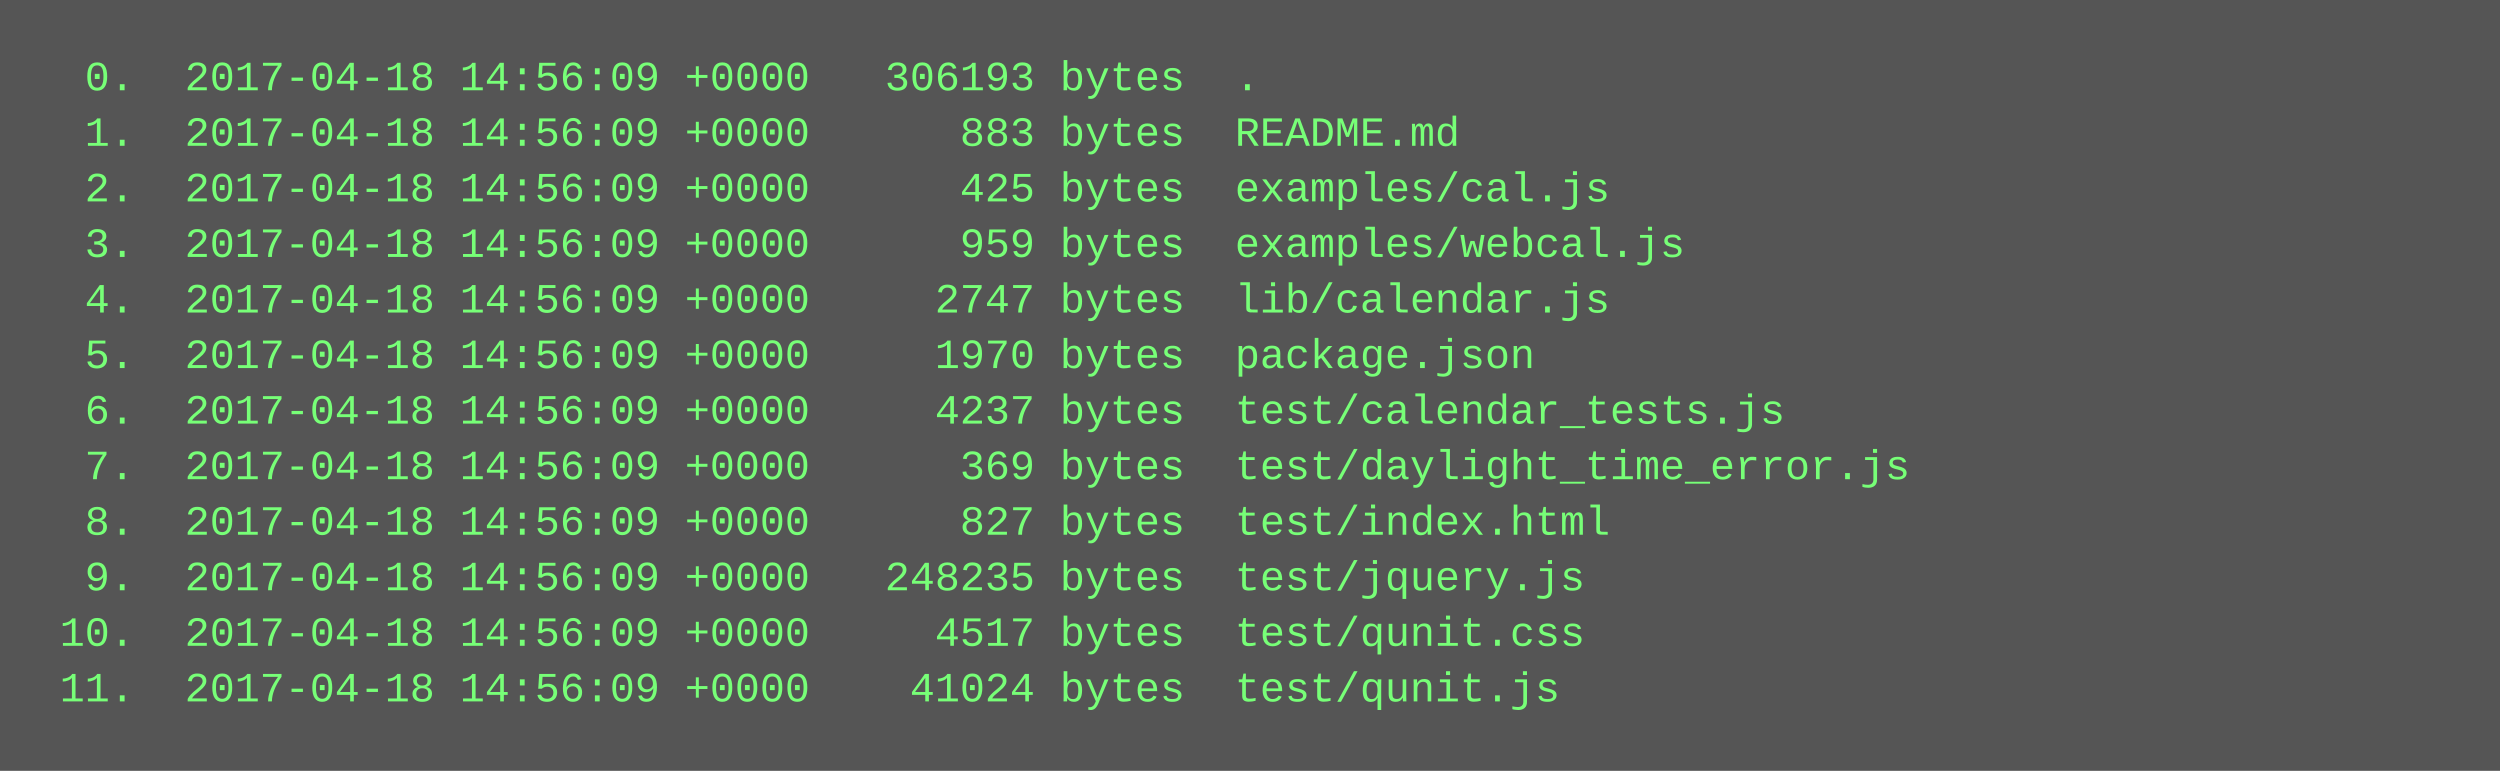
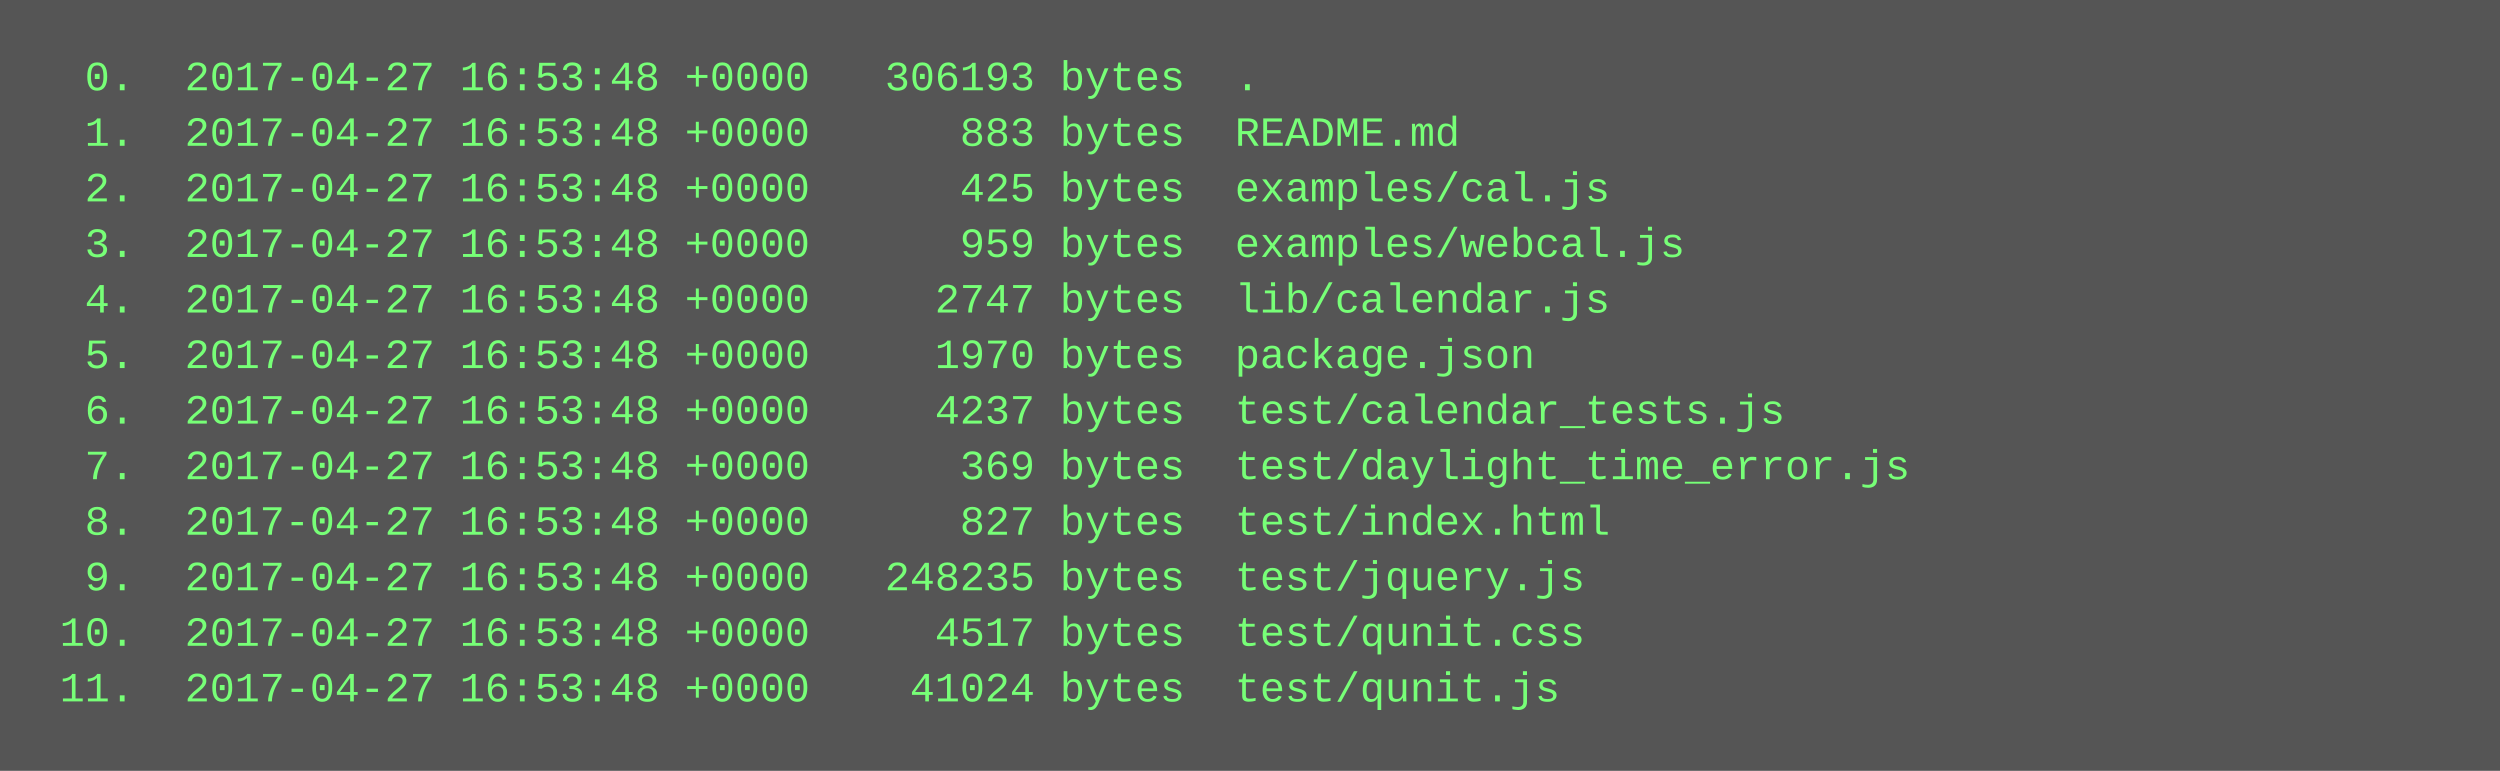
<svg xmlns="http://www.w3.org/2000/svg" height="222" width="720">
  <rect height="222" fill="#555" width="720" />
  <text fill="#7f7" font-family="Courier New" font-size="12" xml:space="preserve">
-     <tspan x="10" y="26">  0.  2017-04-18 14:56:09 +0000   306193 bytes  .</tspan>
-     <tspan x="10" y="42">  1.  2017-04-18 14:56:09 +0000      883 bytes  README.md</tspan>
-     <tspan x="10" y="58">  2.  2017-04-18 14:56:09 +0000      425 bytes  examples/cal.js</tspan>
-     <tspan x="10" y="74">  3.  2017-04-18 14:56:09 +0000      959 bytes  examples/webcal.js</tspan>
-     <tspan x="10" y="90">  4.  2017-04-18 14:56:09 +0000     2747 bytes  lib/calendar.js</tspan>
-     <tspan x="10" y="106">  5.  2017-04-18 14:56:09 +0000     1970 bytes  package.json</tspan>
-     <tspan x="10" y="122">  6.  2017-04-18 14:56:09 +0000     4237 bytes  test/calendar_tests.js</tspan>
-     <tspan x="10" y="138">  7.  2017-04-18 14:56:09 +0000      369 bytes  test/daylight_time_error.js</tspan>
-     <tspan x="10" y="154">  8.  2017-04-18 14:56:09 +0000      827 bytes  test/index.html</tspan>
-     <tspan x="10" y="170">  9.  2017-04-18 14:56:09 +0000   248235 bytes  test/jquery.js</tspan>
-     <tspan x="10" y="186"> 10.  2017-04-18 14:56:09 +0000     4517 bytes  test/qunit.css</tspan>
-     <tspan x="10" y="202"> 11.  2017-04-18 14:56:09 +0000    41024 bytes  test/qunit.js</tspan>
+     <tspan x="10" y="26">  0.  2017-04-27 16:53:48 +0000   306193 bytes  .</tspan>
+     <tspan x="10" y="42">  1.  2017-04-27 16:53:48 +0000      883 bytes  README.md</tspan>
+     <tspan x="10" y="58">  2.  2017-04-27 16:53:48 +0000      425 bytes  examples/cal.js</tspan>
+     <tspan x="10" y="74">  3.  2017-04-27 16:53:48 +0000      959 bytes  examples/webcal.js</tspan>
+     <tspan x="10" y="90">  4.  2017-04-27 16:53:48 +0000     2747 bytes  lib/calendar.js</tspan>
+     <tspan x="10" y="106">  5.  2017-04-27 16:53:48 +0000     1970 bytes  package.json</tspan>
+     <tspan x="10" y="122">  6.  2017-04-27 16:53:48 +0000     4237 bytes  test/calendar_tests.js</tspan>
+     <tspan x="10" y="138">  7.  2017-04-27 16:53:48 +0000      369 bytes  test/daylight_time_error.js</tspan>
+     <tspan x="10" y="154">  8.  2017-04-27 16:53:48 +0000      827 bytes  test/index.html</tspan>
+     <tspan x="10" y="170">  9.  2017-04-27 16:53:48 +0000   248235 bytes  test/jquery.js</tspan>
+     <tspan x="10" y="186"> 10.  2017-04-27 16:53:48 +0000     4517 bytes  test/qunit.css</tspan>
+     <tspan x="10" y="202"> 11.  2017-04-27 16:53:48 +0000    41024 bytes  test/qunit.js</tspan>
  </text>
</svg>
